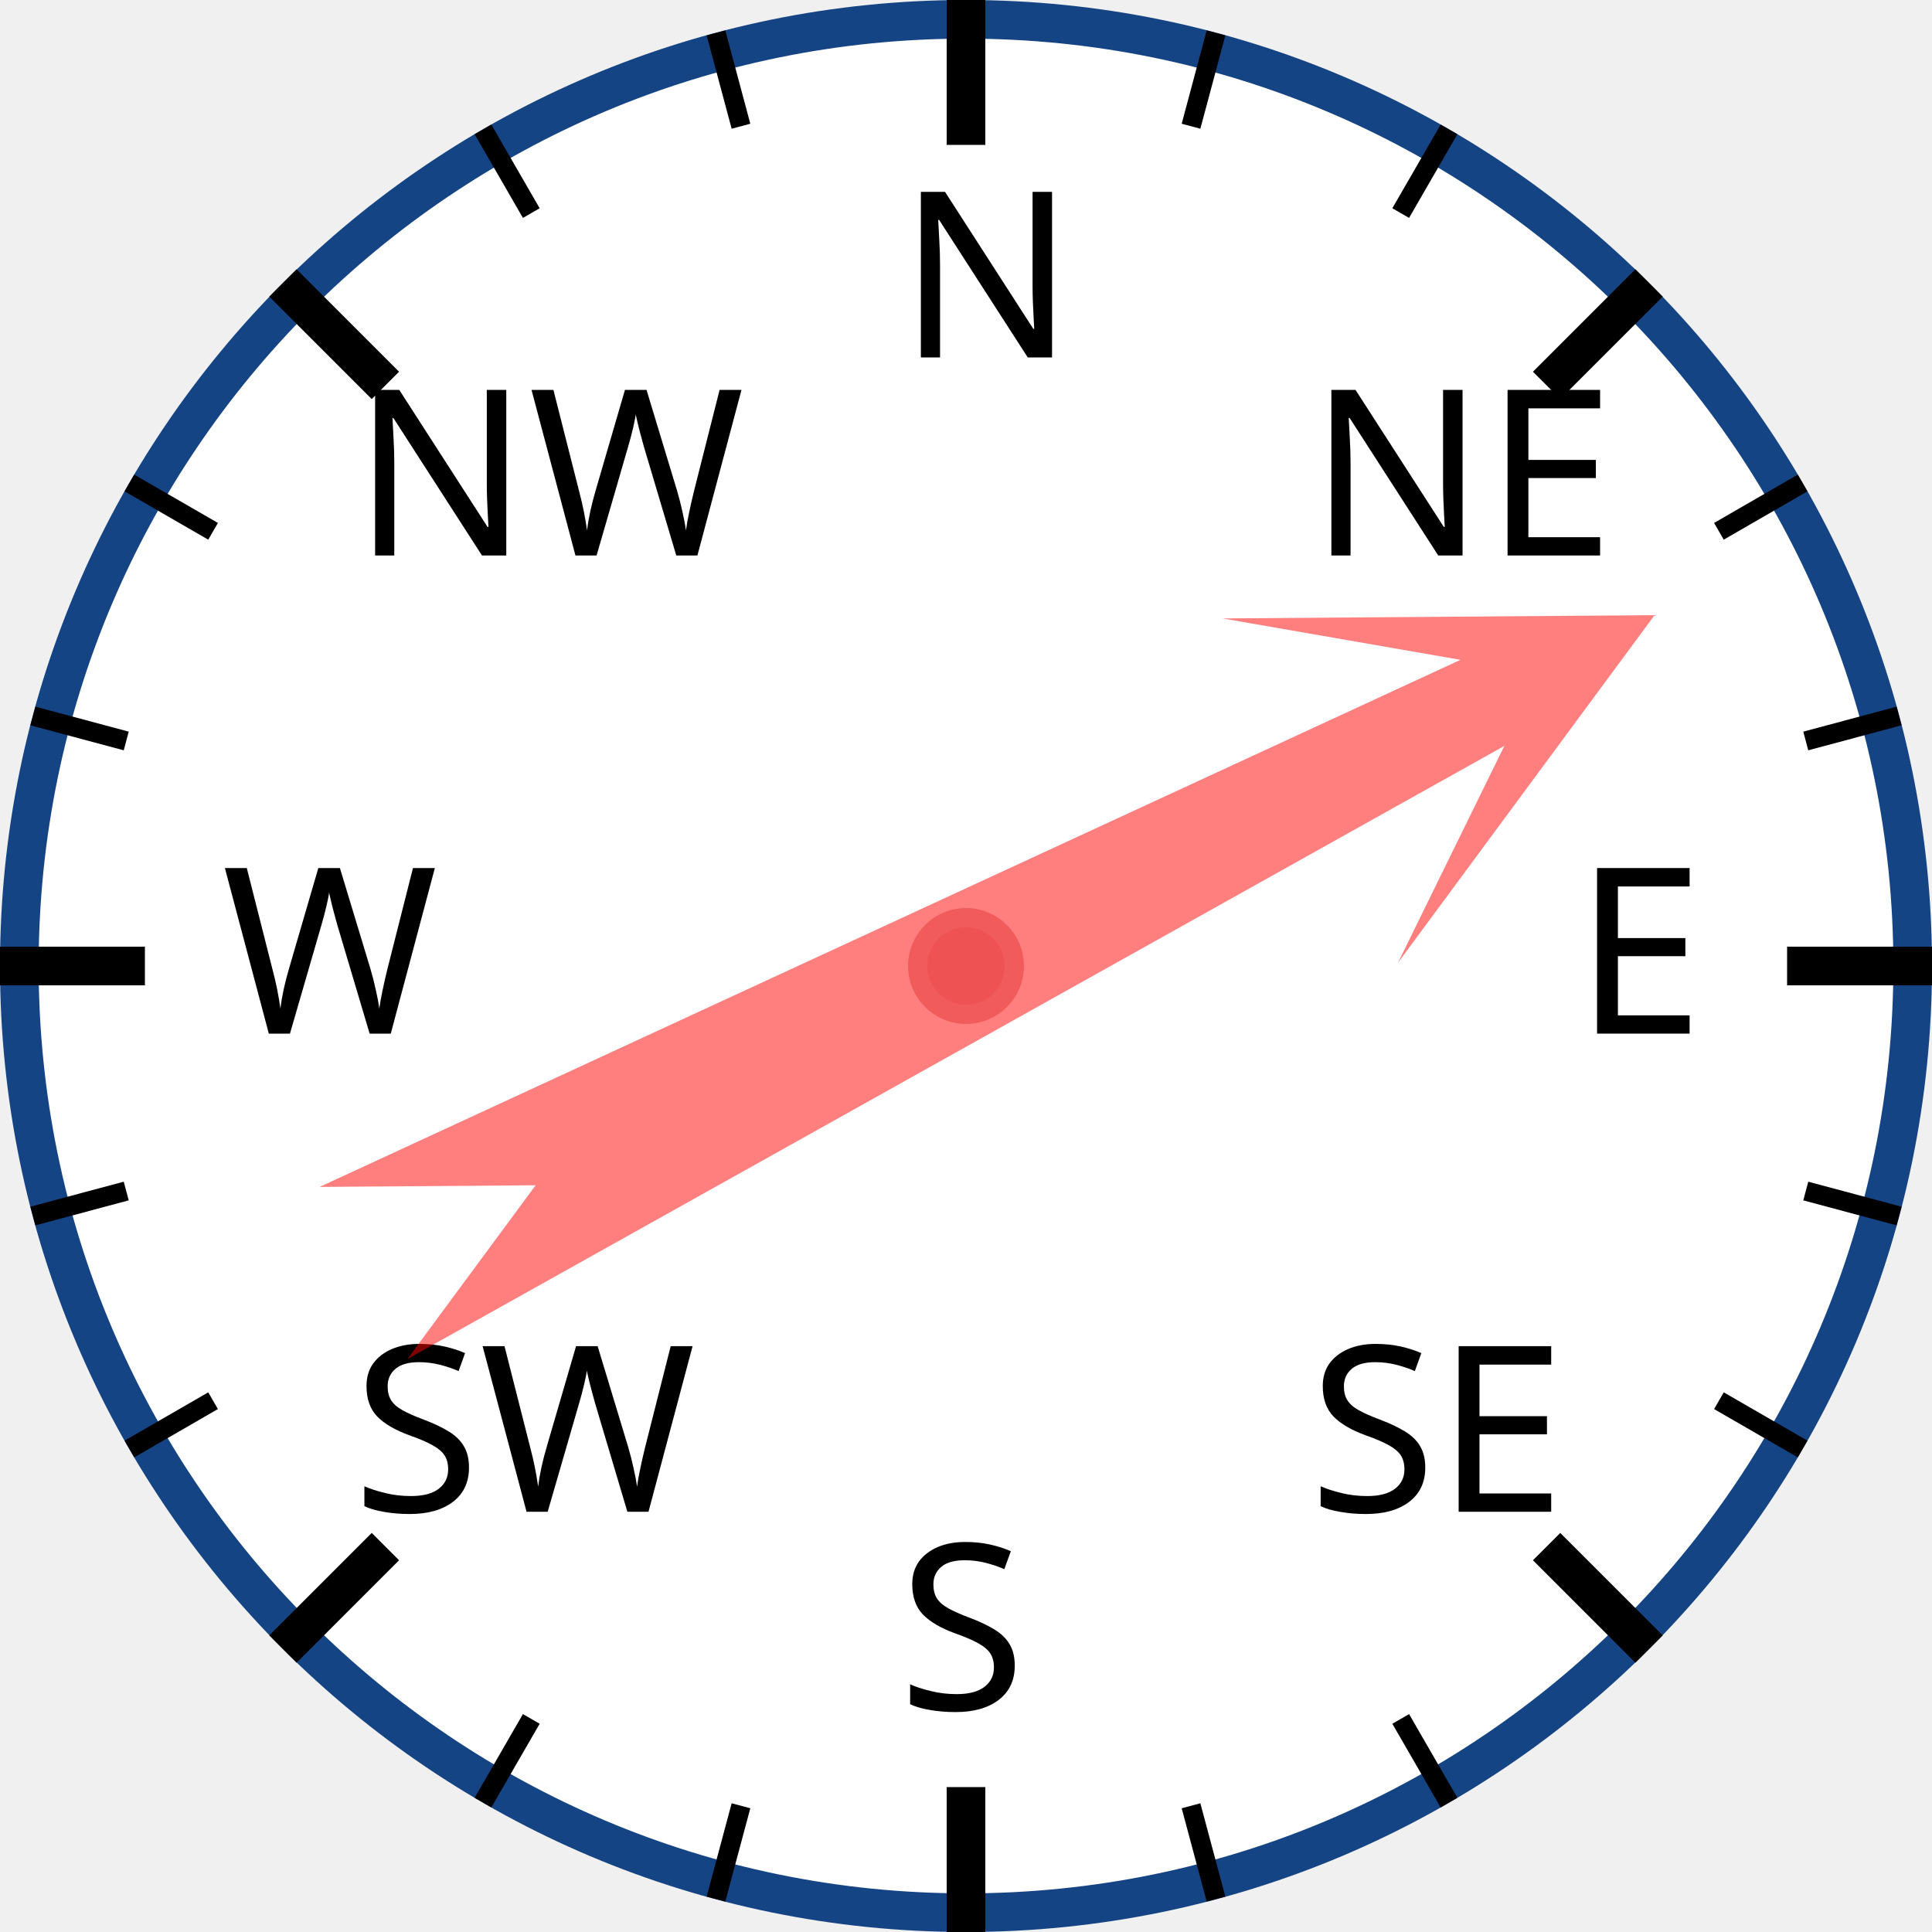
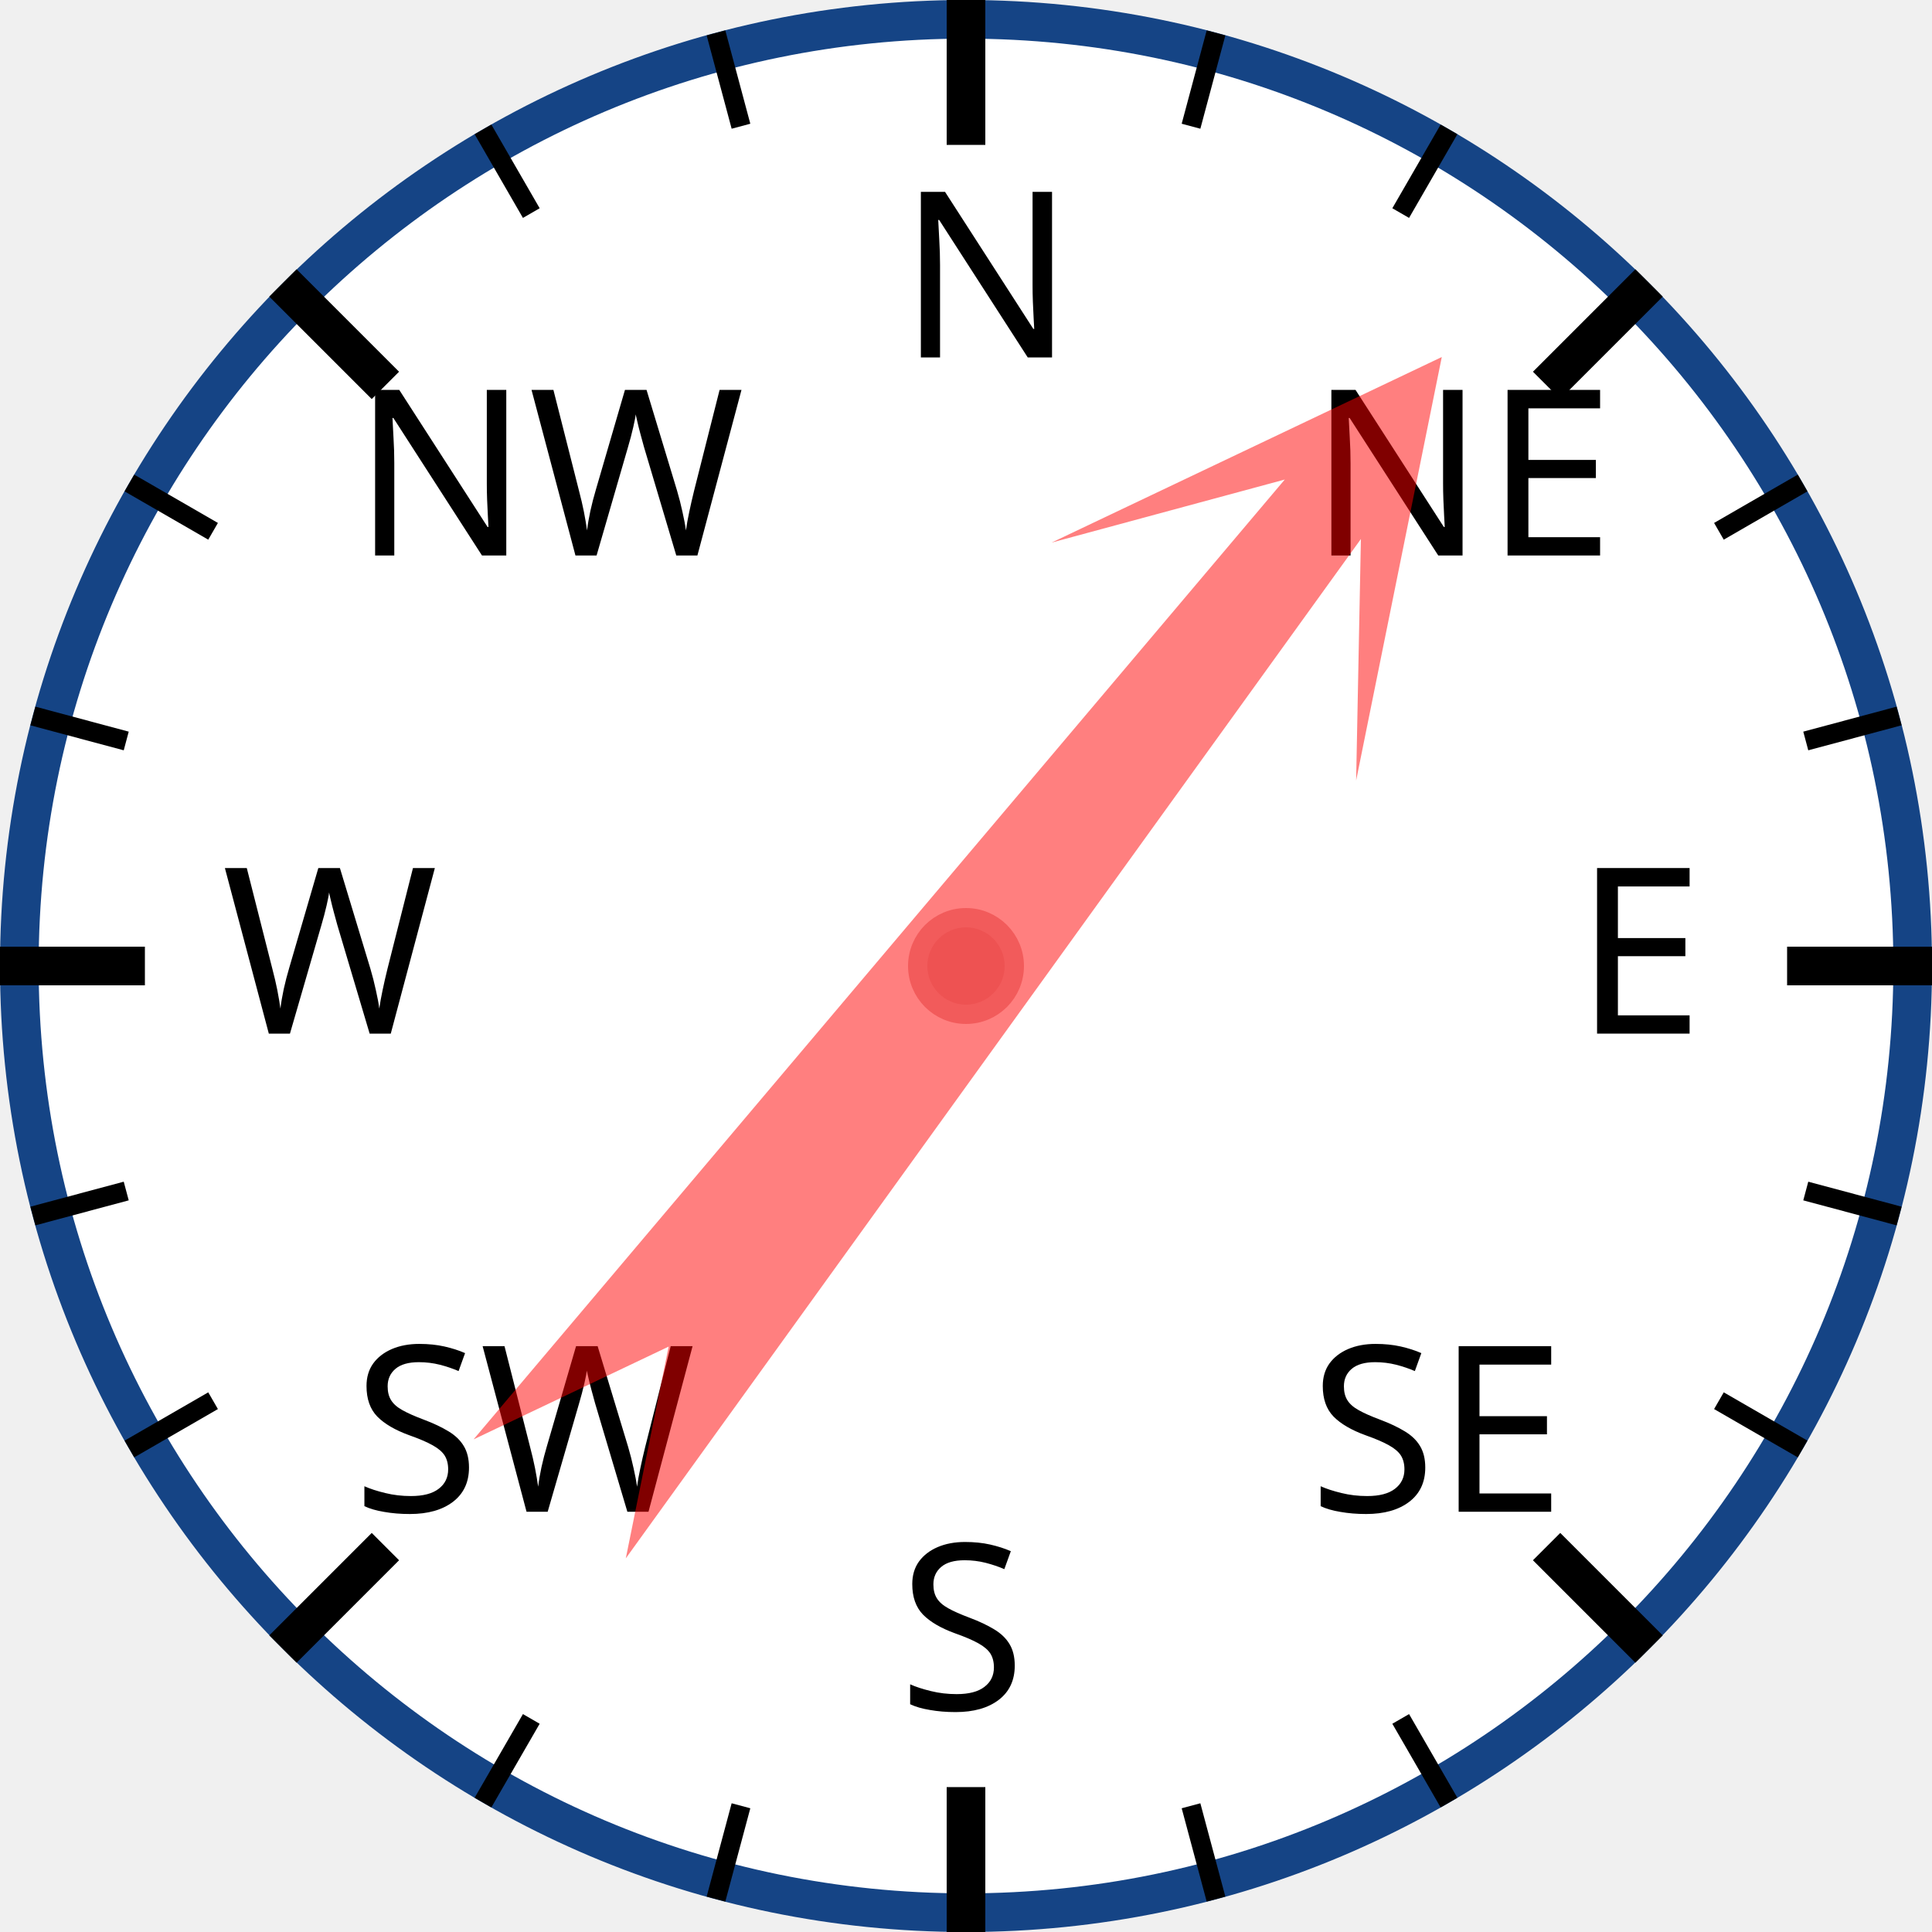
<svg xmlns="http://www.w3.org/2000/svg" width="120px" height="120px" viewBox="0 0 200 200">
  <circle cx="100" cy="100" r="98" style="fill: white; stroke: #154485; stroke-width: 4;" />
  <text x="93.0" y="37.0" style="font-family: sans-serif; font-size: 18pt;">N</text>
  <line x1="100.0" y1="0.0" x2="100.0" y2="15.0" style="stroke: black; stroke-width: 4;" />
  <line x1="74.118" y1="3.407" x2="76.706" y2="13.067" style="stroke: black; stroke-width: 2;" />
  <line x1="50" y1="13.397" x2="55" y2="22.058" style="stroke: black; stroke-width: 2;" />
  <text x="36.503" y="57.503" style="font-family: sans-serif; font-size: 18pt;">NW</text>
  <line x1="29.289" y1="29.289" x2="39.896" y2="39.896" style="stroke: black; stroke-width: 4;" />
  <line x1="13.397" y1="50" x2="22.058" y2="55" style="stroke: black; stroke-width: 2;" />
  <line x1="3.407" y1="74.118" x2="13.067" y2="76.706" style="stroke: black; stroke-width: 2;" />
  <text x="23.0" y="107.0" style="font-family: sans-serif; font-size: 18pt;">W</text>
  <line x1="0.0" y1="100.0" x2="15.0" y2="100.0" style="stroke: black; stroke-width: 4;" />
  <line x1="3.407" y1="125.882" x2="13.067" y2="123.294" style="stroke: black; stroke-width: 2;" />
  <line x1="13.397" y1="150" x2="22.058" y2="145" style="stroke: black; stroke-width: 2;" />
  <text x="36.503" y="156.497" style="font-family: sans-serif; font-size: 18pt;">SW</text>
  <line x1="29.289" y1="170.711" x2="39.896" y2="160.104" style="stroke: black; stroke-width: 4;" />
  <line x1="50" y1="186.603" x2="55" y2="177.942" style="stroke: black; stroke-width: 2;" />
  <line x1="74.118" y1="196.593" x2="76.706" y2="186.933" style="stroke: black; stroke-width: 2;" />
  <text x="93" y="177.0" style="font-family: sans-serif; font-size: 18pt;">S</text>
  <line x1="100" y1="200.0" x2="100" y2="185.0" style="stroke: black; stroke-width: 4;" />
  <line x1="125.882" y1="196.593" x2="123.294" y2="186.933" style="stroke: black; stroke-width: 2;" />
  <line x1="150.0" y1="186.603" x2="145.0" y2="177.942" style="stroke: black; stroke-width: 2;" />
  <text x="135.497" y="156.497" style="font-family: sans-serif; font-size: 18pt;">SE</text>
  <line x1="170.711" y1="170.711" x2="160.104" y2="160.104" style="stroke: black; stroke-width: 4;" />
  <line x1="186.603" y1="150" x2="177.942" y2="145" style="stroke: black; stroke-width: 2;" />
  <line x1="196.593" y1="125.882" x2="186.933" y2="123.294" style="stroke: black; stroke-width: 2;" />
  <text x="163.0" y="107" style="font-family: sans-serif; font-size: 18pt;">E</text>
  <line x1="200.0" y1="100" x2="185.0" y2="100" style="stroke: black; stroke-width: 4;" />
  <line x1="196.593" y1="74.118" x2="186.933" y2="76.706" style="stroke: black; stroke-width: 2;" />
  <line x1="186.603" y1="50" x2="177.942" y2="55" style="stroke: black; stroke-width: 2;" />
  <text x="135.497" y="57.503" style="font-family: sans-serif; font-size: 18pt;">NE</text>
  <line x1="170.711" y1="29.289" x2="160.104" y2="39.896" style="stroke: black; stroke-width: 4;" />
  <line x1="150" y1="13.397" x2="145" y2="22.058" style="stroke: black; stroke-width: 2;" />
  <line x1="125.882" y1="3.407" x2="123.294" y2="13.067" style="stroke: black; stroke-width: 2;" />
-   <polygon points="100 20 120 60 105 40 110 170 100 150 90 170 95 40 80 60" style="fill: red; fill-opacity: 0.5;" transform="rotate(63,100,100)" />
+   <polygon points="100 20 120 60 105 40 110 170 100 150 90 170 95 40 80 60" style="fill: red; fill-opacity: 0.5;" transform="rotate(38,100,100)" />
  <circle cx="100" cy="100" r="5" style="fill: #EE5252; stroke: #F25B5B; stroke-width: 2;" />
</svg>
